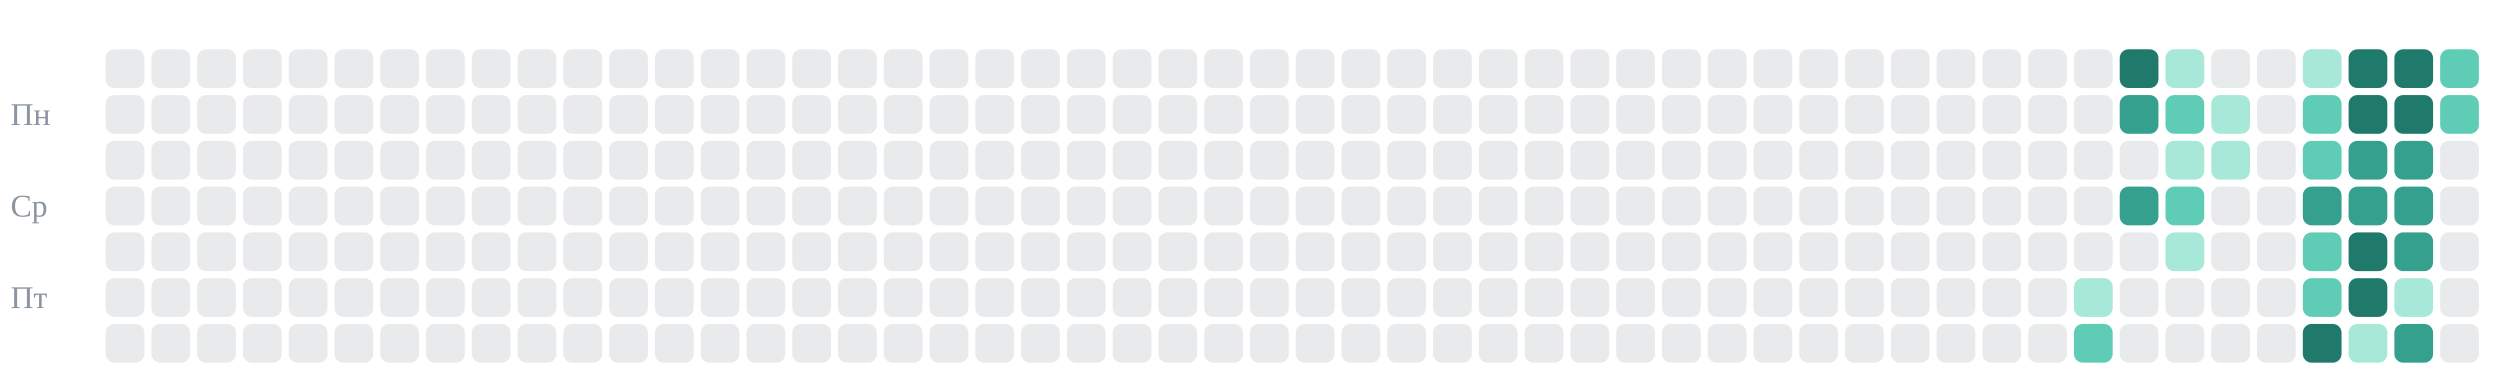
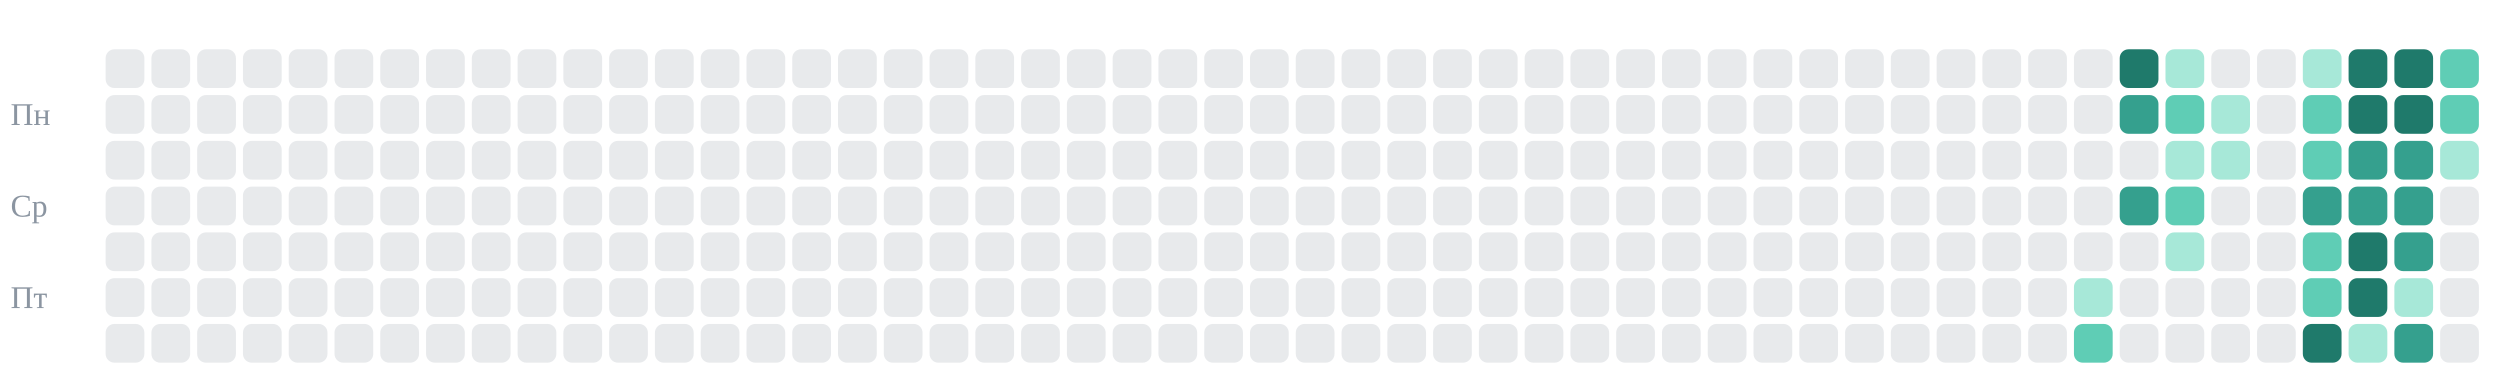
<svg xmlns="http://www.w3.org/2000/svg" viewBox="0 0 710 109" role="img" aria-label="git-активность candycate-studio за год: змейка съедает клетки коммитов">
-   <style>.c{animation-duration:11.28s;animation-timing-function:linear;animation-iteration-count:infinite}.sg{transform-box:view-box;transform-origin:0 0;fill:#d8285a;animation:snk 11.28s linear infinite}@keyframes snk{0%{transform:translate(-22px,53px)}0.532%{transform:translate(-9px,53px)}1.064%{transform:translate(4px,53px)}1.596%{transform:translate(17px,53px)}2.128%{transform:translate(30px,53px)}2.66%{transform:translate(43px,53px)}3.191%{transform:translate(56px,53px)}3.723%{transform:translate(69px,53px)}4.255%{transform:translate(82px,53px)}4.787%{transform:translate(95px,53px)}5.319%{transform:translate(108px,53px)}5.851%{transform:translate(108px,40px)}6.383%{transform:translate(121px,40px)}6.915%{transform:translate(121px,53px)}7.447%{transform:translate(134px,53px)}7.979%{transform:translate(134px,40px)}8.511%{transform:translate(147px,40px)}9.043%{transform:translate(160px,40px)}9.574%{transform:translate(173px,40px)}10.106%{transform:translate(186px,40px)}10.638%{transform:translate(186px,53px)}11.17%{transform:translate(199px,53px)}11.702%{transform:translate(212px,53px)}12.234%{transform:translate(225px,53px)}12.766%{transform:translate(238px,53px)}13.298%{transform:translate(238px,66px)}13.83%{transform:translate(251px,66px)}14.362%{transform:translate(264px,66px)}14.894%{transform:translate(277px,66px)}15.426%{transform:translate(290px,66px)}15.957%{transform:translate(290px,53px)}16.489%{transform:translate(303px,53px)}17.021%{transform:translate(316px,53px)}17.553%{transform:translate(316px,40px)}18.085%{transform:translate(329px,40px)}18.617%{transform:translate(329px,53px)}19.149%{transform:translate(342px,53px)}19.681%{transform:translate(342px,66px)}20.213%{transform:translate(355px,66px)}20.745%{transform:translate(355px,53px)}21.277%{transform:translate(368px,53px)}21.809%{transform:translate(381px,53px)}22.34%{transform:translate(394px,53px)}22.872%{transform:translate(407px,53px)}23.404%{transform:translate(420px,53px)}23.936%{transform:translate(433px,53px)}24.468%{transform:translate(433px,40px)}25%{transform:translate(446px,40px)}25.532%{transform:translate(446px,53px)}26.064%{transform:translate(459px,53px)}26.596%{transform:translate(472px,53px)}27.128%{transform:translate(485px,53px)}27.66%{transform:translate(485px,40px)}28.191%{transform:translate(498px,40px)}28.723%{transform:translate(511px,40px)}29.255%{transform:translate(511px,53px)}29.787%{transform:translate(524px,53px)}30.319%{transform:translate(537px,53px)}30.851%{transform:translate(550px,53px)}31.383%{transform:translate(550px,66px)}31.915%{transform:translate(563px,66px)}32.447%{transform:translate(563px,53px)}32.979%{transform:translate(576px,53px)}33.511%{transform:translate(576px,40px)}34.043%{transform:translate(589px,40px)}34.574%{transform:translate(589px,53px)}35.106%{transform:translate(589px,66px)}35.638%{transform:translate(602px,66px)}36.17%{transform:translate(602px,53px)}36.702%{transform:translate(615px,53px)}37.234%{transform:translate(615px,40px)}37.766%{transform:translate(615px,27px)}38.298%{transform:translate(615px,14px)}38.83%{transform:translate(602px,14px)}39.362%{transform:translate(602px,27px)}39.894%{transform:translate(602px,40px)}40.426%{transform:translate(589px,40px)}40.957%{transform:translate(589px,27px)}41.489%{transform:translate(589px,14px)}42.021%{transform:translate(576px,14px)}42.553%{transform:translate(576px,27px)}43.085%{transform:translate(576px,40px)}43.617%{transform:translate(563px,40px)}44.149%{transform:translate(563px,27px)}44.681%{transform:translate(550px,27px)}45.213%{transform:translate(550px,14px)}45.745%{transform:translate(563px,14px)}46.277%{transform:translate(576px,14px)}46.809%{transform:translate(576px,27px)}47.34%{transform:translate(589px,27px)}47.872%{transform:translate(602px,27px)}48.404%{transform:translate(615px,27px)}48.936%{transform:translate(615px,14px)}49.468%{transform:translate(628px,14px)}50%{transform:translate(628px,27px)}50.532%{transform:translate(628px,40px)}51.064%{transform:translate(641px,40px)}51.596%{transform:translate(654px,40px)}52.128%{transform:translate(667px,40px)}52.66%{transform:translate(680px,40px)}53.191%{transform:translate(680px,53px)}53.723%{transform:translate(667px,53px)}54.255%{transform:translate(654px,53px)}54.787%{transform:translate(654px,66px)}55.319%{transform:translate(654px,79px)}55.851%{transform:translate(667px,79px)}56.383%{transform:translate(667px,66px)}56.915%{transform:translate(680px,66px)}57.447%{transform:translate(680px,79px)}57.979%{transform:translate(680px,92px)}58.511%{transform:translate(667px,92px)}59.043%{transform:translate(654px,92px)}59.574%{transform:translate(641px,92px)}60.106%{transform:translate(628px,92px)}60.638%{transform:translate(615px,92px)}61.17%{transform:translate(615px,79px)}61.702%{transform:translate(602px,79px)}62.234%{transform:translate(602px,66px)}62.766%{transform:translate(602px,53px)}63.298%{transform:translate(615px,53px)}63.83%{transform:translate(615px,66px)}64.362%{transform:translate(628px,66px)}64.894%{transform:translate(628px,79px)}65.426%{transform:translate(628px,92px)}65.957%{transform:translate(615px,92px)}66.489%{transform:translate(602px,92px)}67.021%{transform:translate(602px,79px)}67.553%{transform:translate(589px,79px)}68.085%{transform:translate(589px,92px)}68.617%{transform:translate(576px,92px)}69.149%{transform:translate(576px,79px)}69.681%{transform:translate(576px,66px)}70.213%{transform:translate(589px,66px)}70.745%{transform:translate(602px,66px)}71.277%{transform:translate(615px,66px)}71.809%{transform:translate(615px,53px)}72.34%{transform:translate(628px,53px)}72.872%{transform:translate(628px,40px)}73.404%{transform:translate(628px,27px)}73.936%{transform:translate(641px,27px)}74.468%{transform:translate(641px,14px)}75%{transform:translate(654px,14px)}75.532%{transform:translate(667px,14px)}76.064%{transform:translate(667px,27px)}76.596%{transform:translate(667px,40px)}77.128%{transform:translate(654px,40px)}77.66%{transform:translate(654px,27px)}78.191%{transform:translate(641px,27px)}78.723%{transform:translate(641px,14px)}79.255%{transform:translate(654px,14px)}79.787%{transform:translate(667px,14px)}80.319%{transform:translate(667px,27px)}80.851%{transform:translate(667px,40px)}81.383%{transform:translate(680px,40px)}81.915%{transform:translate(693px,40px)}82.447%{transform:translate(693px,53px)}82.979%{transform:translate(680px,53px)}83.511%{transform:translate(680px,66px)}84.043%{transform:translate(667px,66px)}84.574%{transform:translate(667px,53px)}85.106%{transform:translate(667px,40px)}85.638%{transform:translate(680px,40px)}86.17%{transform:translate(693px,40px)}86.702%{transform:translate(693px,27px)}87.234%{transform:translate(680px,27px)}87.766%{transform:translate(680px,14px)}88.298%{transform:translate(667px,14px)}88.83%{transform:translate(667px,27px)}89.362%{transform:translate(654px,27px)}89.894%{transform:translate(654px,14px)}90.426%{transform:translate(641px,14px)}90.957%{transform:translate(628px,14px)}91.489%{transform:translate(628px,27px)}92.021%{transform:translate(641px,27px)}92.553%{transform:translate(641px,40px)}93.085%{transform:translate(654px,40px)}93.617%{transform:translate(667px,40px)}94.149%{transform:translate(680px,40px)}94.681%{transform:translate(680px,27px)}95.213%{transform:translate(680px,14px)}95.745%{transform:translate(693px,14px)}96.277%{transform:translate(706px,14px)}96.809%{transform:translate(719px,14px)}97.34%{transform:translate(732px,14px)}97.872%{transform:translate(745px,14px)}98.404%{transform:translate(758px,14px)}98.936%{transform:translate(771px,14px)}99.468%{transform:translate(784px,14px)}100%{transform:translate(797px,14px)}}@keyframes e43_5{0%,67.553%{fill:#a7e8d8;opacity:1}67.979%,100%{fill:#8b95a1;opacity:.2}}@keyframes e43_6{0%,68.085%{fill:#5fcdb5;opacity:1}68.511%,100%{fill:#8b95a1;opacity:.2}}@keyframes e44_0{0%,38.83%{fill:#1f7a6b;opacity:1}39.255%,100%{fill:#8b95a1;opacity:.2}}@keyframes e44_1{0%,39.362%{fill:#35a08e;opacity:1}39.787%,100%{fill:#8b95a1;opacity:.2}}@keyframes e44_3{0%,36.17%{fill:#35a08e;opacity:1}36.596%,100%{fill:#8b95a1;opacity:.2}}@keyframes e45_0{0%,38.298%{fill:#a7e8d8;opacity:1}38.723%,100%{fill:#8b95a1;opacity:.2}}@keyframes e45_1{0%,37.766%{fill:#5fcdb5;opacity:1}38.191%,100%{fill:#8b95a1;opacity:.2}}@keyframes e45_2{0%,37.234%{fill:#a7e8d8;opacity:1}37.66%,100%{fill:#8b95a1;opacity:.2}}@keyframes e45_3{0%,36.702%{fill:#5fcdb5;opacity:1}37.128%,100%{fill:#8b95a1;opacity:.2}}@keyframes e45_4{0%,63.83%{fill:#a7e8d8;opacity:1}64.255%,100%{fill:#8b95a1;opacity:.2}}@keyframes e46_1{0%,50%{fill:#a7e8d8;opacity:1}50.426%,100%{fill:#8b95a1;opacity:.2}}@keyframes e46_2{0%,50.532%{fill:#a7e8d8;opacity:1}50.957%,100%{fill:#8b95a1;opacity:.2}}@keyframes e48_0{0%,75%{fill:#a7e8d8;opacity:1}75.426%,100%{fill:#8b95a1;opacity:.2}}@keyframes e48_1{0%,77.66%{fill:#5fcdb5;opacity:1}78.085%,100%{fill:#8b95a1;opacity:.2}}@keyframes e48_2{0%,51.596%{fill:#5fcdb5;opacity:1}52.021%,100%{fill:#8b95a1;opacity:.2}}@keyframes e48_3{0%,54.255%{fill:#35a08e;opacity:1}54.681%,100%{fill:#8b95a1;opacity:.2}}@keyframes e48_4{0%,54.787%{fill:#5fcdb5;opacity:1}55.213%,100%{fill:#8b95a1;opacity:.2}}@keyframes e48_5{0%,55.319%{fill:#5fcdb5;opacity:1}55.745%,100%{fill:#8b95a1;opacity:.2}}@keyframes e48_6{0%,59.043%{fill:#1f7a6b;opacity:1}59.468%,100%{fill:#8b95a1;opacity:.2}}@keyframes e49_0{0%,75.532%{fill:#1f7a6b;opacity:1}75.957%,100%{fill:#8b95a1;opacity:.2}}@keyframes e49_1{0%,76.064%{fill:#1f7a6b;opacity:1}76.489%,100%{fill:#8b95a1;opacity:.2}}@keyframes e49_2{0%,52.128%{fill:#35a08e;opacity:1}52.553%,100%{fill:#8b95a1;opacity:.2}}@keyframes e49_3{0%,53.723%{fill:#35a08e;opacity:1}54.149%,100%{fill:#8b95a1;opacity:.2}}@keyframes e49_4{0%,56.383%{fill:#1f7a6b;opacity:1}56.809%,100%{fill:#8b95a1;opacity:.2}}@keyframes e49_5{0%,55.851%{fill:#1f7a6b;opacity:1}56.277%,100%{fill:#8b95a1;opacity:.2}}@keyframes e49_6{0%,58.511%{fill:#a7e8d8;opacity:1}58.936%,100%{fill:#8b95a1;opacity:.2}}@keyframes e50_0{0%,87.766%{fill:#1f7a6b;opacity:1}88.191%,100%{fill:#8b95a1;opacity:.2}}@keyframes e50_1{0%,87.234%{fill:#1f7a6b;opacity:1}87.66%,100%{fill:#8b95a1;opacity:.2}}@keyframes e50_2{0%,52.66%{fill:#35a08e;opacity:1}53.085%,100%{fill:#8b95a1;opacity:.2}}@keyframes e50_3{0%,53.191%{fill:#35a08e;opacity:1}53.617%,100%{fill:#8b95a1;opacity:.2}}@keyframes e50_4{0%,56.915%{fill:#35a08e;opacity:1}57.34%,100%{fill:#8b95a1;opacity:.2}}@keyframes e50_5{0%,57.447%{fill:#a7e8d8;opacity:1}57.872%,100%{fill:#8b95a1;opacity:.2}}@keyframes e50_6{0%,57.979%{fill:#35a08e;opacity:1}58.404%,100%{fill:#8b95a1;opacity:.2}}@keyframes e51_0{0%,95.745%{fill:#5fcdb5;opacity:1}96.17%,100%{fill:#8b95a1;opacity:.2}}@keyframes e51_1{0%,86.702%{fill:#5fcdb5;opacity:1}87.128%,100%{fill:#8b95a1;opacity:.2}}@keyframes g5{0%,36.702%{opacity:0}36.968%,100%{opacity:0.845}}@keyframes g4{0%,36.17%{opacity:0}36.436%,100%{opacity:0.86}}@media(prefers-reduced-motion:reduce){.sg{display:none}.c{animation:none}}</style>
+   <style>.c{animation-duration:10s;animation-timing-function:linear;animation-iteration-count:infinite}.sg{transform-box:view-box;transform-origin:0 0;fill:#d8285a;animation:snk 10s linear infinite}@keyframes snk{0%{transform:translate(-22px,53px)}0.769%{transform:translate(-9px,53px)}1.538%{transform:translate(4px,53px)}2.308%{transform:translate(17px,53px)}3.077%{transform:translate(30px,53px)}3.846%{transform:translate(30px,66px)}4.615%{transform:translate(43px,66px)}5.385%{transform:translate(43px,53px)}6.154%{transform:translate(56px,53px)}6.923%{transform:translate(69px,53px)}7.692%{transform:translate(82px,53px)}8.462%{transform:translate(95px,53px)}9.231%{transform:translate(95px,66px)}10%{transform:translate(108px,66px)}10.769%{transform:translate(121px,66px)}11.538%{transform:translate(134px,66px)}12.308%{transform:translate(147px,66px)}13.077%{transform:translate(160px,66px)}13.846%{transform:translate(160px,53px)}14.615%{transform:translate(173px,53px)}15.385%{transform:translate(186px,53px)}16.154%{transform:translate(199px,53px)}16.923%{transform:translate(212px,53px)}17.692%{transform:translate(212px,66px)}18.462%{transform:translate(225px,66px)}19.231%{transform:translate(238px,66px)}20%{transform:translate(238px,53px)}20.769%{transform:translate(251px,53px)}21.538%{transform:translate(251px,66px)}22.308%{transform:translate(264px,66px)}23.077%{transform:translate(264px,53px)}23.846%{transform:translate(277px,53px)}24.615%{transform:translate(290px,53px)}25.385%{transform:translate(303px,53px)}26.154%{transform:translate(316px,53px)}26.923%{transform:translate(329px,53px)}27.692%{transform:translate(342px,53px)}28.462%{transform:translate(355px,53px)}29.231%{transform:translate(368px,53px)}30%{transform:translate(368px,66px)}30.769%{transform:translate(381px,66px)}31.538%{transform:translate(394px,66px)}32.308%{transform:translate(394px,53px)}33.077%{transform:translate(407px,53px)}33.846%{transform:translate(407px,40px)}34.615%{transform:translate(420px,40px)}35.385%{transform:translate(420px,53px)}36.154%{transform:translate(433px,53px)}36.923%{transform:translate(446px,53px)}37.692%{transform:translate(459px,53px)}38.462%{transform:translate(472px,53px)}39.231%{transform:translate(485px,53px)}40%{transform:translate(485px,66px)}40.769%{transform:translate(498px,66px)}41.538%{transform:translate(498px,53px)}42.308%{transform:translate(511px,53px)}43.077%{transform:translate(511px,66px)}43.846%{transform:translate(524px,66px)}44.615%{transform:translate(537px,66px)}45.385%{transform:translate(550px,66px)}46.154%{transform:translate(550px,53px)}46.923%{transform:translate(563px,53px)}47.692%{transform:translate(576px,53px)}48.462%{transform:translate(589px,53px)}49.231%{transform:translate(602px,53px)}50%{transform:translate(615px,53px)}50.769%{transform:translate(615px,40px)}51.538%{transform:translate(615px,27px)}52.308%{transform:translate(628px,27px)}53.077%{transform:translate(641px,27px)}53.846%{transform:translate(641px,40px)}54.615%{transform:translate(628px,40px)}55.385%{transform:translate(628px,53px)}56.154%{transform:translate(641px,53px)}56.923%{transform:translate(654px,53px)}57.692%{transform:translate(667px,53px)}58.462%{transform:translate(667px,40px)}59.231%{transform:translate(654px,40px)}60%{transform:translate(641px,40px)}60.769%{transform:translate(641px,27px)}61.538%{transform:translate(654px,27px)}62.308%{transform:translate(667px,27px)}63.077%{transform:translate(680px,27px)}63.846%{transform:translate(680px,14px)}64.615%{transform:translate(693px,14px)}65.385%{transform:translate(693px,27px)}66.154%{transform:translate(693px,40px)}66.923%{transform:translate(680px,40px)}67.692%{transform:translate(680px,53px)}68.462%{transform:translate(680px,66px)}69.231%{transform:translate(667px,66px)}70%{transform:translate(654px,66px)}70.769%{transform:translate(654px,79px)}71.538%{transform:translate(654px,92px)}72.308%{transform:translate(667px,92px)}73.077%{transform:translate(680px,92px)}73.846%{transform:translate(680px,79px)}74.615%{transform:translate(667px,79px)}75.385%{transform:translate(667px,66px)}76.154%{transform:translate(667px,53px)}76.923%{transform:translate(654px,53px)}77.692%{transform:translate(641px,53px)}78.462%{transform:translate(641px,66px)}79.231%{transform:translate(628px,66px)}80%{transform:translate(615px,66px)}80.769%{transform:translate(615px,79px)}81.538%{transform:translate(602px,79px)}82.308%{transform:translate(602px,92px)}83.077%{transform:translate(589px,92px)}83.846%{transform:translate(589px,79px)}84.615%{transform:translate(589px,66px)}85.385%{transform:translate(602px,66px)}86.154%{transform:translate(602px,53px)}86.923%{transform:translate(602px,40px)}87.692%{transform:translate(602px,27px)}88.462%{transform:translate(602px,14px)}89.231%{transform:translate(615px,14px)}90%{transform:translate(628px,14px)}90.769%{transform:translate(641px,14px)}91.538%{transform:translate(654px,14px)}92.308%{transform:translate(667px,14px)}93.077%{transform:translate(680px,14px)}93.846%{transform:translate(693px,14px)}94.615%{transform:translate(706px,14px)}95.385%{transform:translate(719px,14px)}96.154%{transform:translate(732px,14px)}96.923%{transform:translate(745px,14px)}97.692%{transform:translate(758px,14px)}98.462%{transform:translate(771px,14px)}99.231%{transform:translate(784px,14px)}100%{transform:translate(797px,14px)}}@keyframes e43_5{0%,83.846%{fill:#a7e8d8;opacity:1}84.462%,100%{fill:#8b95a1;opacity:.2}}@keyframes e43_6{0%,83.077%{fill:#5fcdb5;opacity:1}83.692%,100%{fill:#8b95a1;opacity:.2}}@keyframes e44_0{0%,88.462%{fill:#1f7a6b;opacity:1}89.077%,100%{fill:#8b95a1;opacity:.2}}@keyframes e44_1{0%,87.692%{fill:#35a08e;opacity:1}88.308%,100%{fill:#8b95a1;opacity:.2}}@keyframes e44_3{0%,49.231%{fill:#35a08e;opacity:1}49.846%,100%{fill:#8b95a1;opacity:.2}}@keyframes e45_0{0%,89.231%{fill:#a7e8d8;opacity:1}89.846%,100%{fill:#8b95a1;opacity:.2}}@keyframes e45_1{0%,51.538%{fill:#5fcdb5;opacity:1}52.154%,100%{fill:#8b95a1;opacity:.2}}@keyframes e45_2{0%,50.769%{fill:#a7e8d8;opacity:1}51.385%,100%{fill:#8b95a1;opacity:.2}}@keyframes e45_3{0%,50%{fill:#5fcdb5;opacity:1}50.615%,100%{fill:#8b95a1;opacity:.2}}@keyframes e45_4{0%,80%{fill:#a7e8d8;opacity:1}80.615%,100%{fill:#8b95a1;opacity:.2}}@keyframes e46_1{0%,52.308%{fill:#a7e8d8;opacity:1}52.923%,100%{fill:#8b95a1;opacity:.2}}@keyframes e46_2{0%,54.615%{fill:#a7e8d8;opacity:1}55.231%,100%{fill:#8b95a1;opacity:.2}}@keyframes e48_0{0%,91.538%{fill:#a7e8d8;opacity:1}92.154%,100%{fill:#8b95a1;opacity:.2}}@keyframes e48_1{0%,61.538%{fill:#5fcdb5;opacity:1}62.154%,100%{fill:#8b95a1;opacity:.2}}@keyframes e48_2{0%,59.231%{fill:#5fcdb5;opacity:1}59.846%,100%{fill:#8b95a1;opacity:.2}}@keyframes e48_3{0%,56.923%{fill:#35a08e;opacity:1}57.538%,100%{fill:#8b95a1;opacity:.2}}@keyframes e48_4{0%,70%{fill:#5fcdb5;opacity:1}70.615%,100%{fill:#8b95a1;opacity:.2}}@keyframes e48_5{0%,70.769%{fill:#5fcdb5;opacity:1}71.385%,100%{fill:#8b95a1;opacity:.2}}@keyframes e48_6{0%,71.538%{fill:#1f7a6b;opacity:1}72.154%,100%{fill:#8b95a1;opacity:.2}}@keyframes e49_0{0%,92.308%{fill:#1f7a6b;opacity:1}92.923%,100%{fill:#8b95a1;opacity:.2}}@keyframes e49_1{0%,62.308%{fill:#1f7a6b;opacity:1}62.923%,100%{fill:#8b95a1;opacity:.2}}@keyframes e49_2{0%,58.462%{fill:#35a08e;opacity:1}59.077%,100%{fill:#8b95a1;opacity:.2}}@keyframes e49_3{0%,57.692%{fill:#35a08e;opacity:1}58.308%,100%{fill:#8b95a1;opacity:.2}}@keyframes e49_4{0%,69.231%{fill:#1f7a6b;opacity:1}69.846%,100%{fill:#8b95a1;opacity:.2}}@keyframes e49_5{0%,74.615%{fill:#1f7a6b;opacity:1}75.231%,100%{fill:#8b95a1;opacity:.2}}@keyframes e49_6{0%,72.308%{fill:#a7e8d8;opacity:1}72.923%,100%{fill:#8b95a1;opacity:.2}}@keyframes e50_0{0%,63.846%{fill:#1f7a6b;opacity:1}64.462%,100%{fill:#8b95a1;opacity:.2}}@keyframes e50_1{0%,63.077%{fill:#1f7a6b;opacity:1}63.692%,100%{fill:#8b95a1;opacity:.2}}@keyframes e50_2{0%,66.923%{fill:#35a08e;opacity:1}67.538%,100%{fill:#8b95a1;opacity:.2}}@keyframes e50_3{0%,67.692%{fill:#35a08e;opacity:1}68.308%,100%{fill:#8b95a1;opacity:.2}}@keyframes e50_4{0%,68.462%{fill:#35a08e;opacity:1}69.077%,100%{fill:#8b95a1;opacity:.2}}@keyframes e50_5{0%,73.846%{fill:#a7e8d8;opacity:1}74.462%,100%{fill:#8b95a1;opacity:.2}}@keyframes e50_6{0%,73.077%{fill:#35a08e;opacity:1}73.692%,100%{fill:#8b95a1;opacity:.2}}@keyframes e51_0{0%,64.615%{fill:#5fcdb5;opacity:1}65.231%,100%{fill:#8b95a1;opacity:.2}}@keyframes e51_1{0%,65.385%{fill:#5fcdb5;opacity:1}66%,100%{fill:#8b95a1;opacity:.2}}@keyframes e51_2{0%,66.154%{fill:#a7e8d8;opacity:1}66.769%,100%{fill:#8b95a1;opacity:.2}}@keyframes g5{0%,50%{opacity:0}50.385%,100%{opacity:0.845}}@keyframes g4{0%,49.231%{opacity:0}49.615%,100%{opacity:0.86}}@media(prefers-reduced-motion:reduce){.sg{display:none}.c{animation:none}}</style>
  <rect x="30" y="14" width="11" height="11" rx="2.5" fill="#8b95a1" opacity="0.20" />
  <rect x="30" y="27" width="11" height="11" rx="2.5" fill="#8b95a1" opacity="0.20" />
  <rect x="30" y="40" width="11" height="11" rx="2.5" fill="#8b95a1" opacity="0.20" />
  <rect x="30" y="53" width="11" height="11" rx="2.5" fill="#8b95a1" opacity="0.20" />
  <rect x="30" y="66" width="11" height="11" rx="2.5" fill="#8b95a1" opacity="0.20" />
  <rect x="30" y="79" width="11" height="11" rx="2.5" fill="#8b95a1" opacity="0.20" />
  <rect x="30" y="92" width="11" height="11" rx="2.5" fill="#8b95a1" opacity="0.20" />
  <rect x="43" y="14" width="11" height="11" rx="2.5" fill="#8b95a1" opacity="0.20" />
  <rect x="43" y="27" width="11" height="11" rx="2.5" fill="#8b95a1" opacity="0.20" />
  <rect x="43" y="40" width="11" height="11" rx="2.5" fill="#8b95a1" opacity="0.20" />
  <rect x="43" y="53" width="11" height="11" rx="2.5" fill="#8b95a1" opacity="0.20" />
  <rect x="43" y="66" width="11" height="11" rx="2.5" fill="#8b95a1" opacity="0.20" />
  <rect x="43" y="79" width="11" height="11" rx="2.5" fill="#8b95a1" opacity="0.20" />
  <rect x="43" y="92" width="11" height="11" rx="2.5" fill="#8b95a1" opacity="0.20" />
  <rect x="56" y="14" width="11" height="11" rx="2.5" fill="#8b95a1" opacity="0.20" />
  <rect x="56" y="27" width="11" height="11" rx="2.5" fill="#8b95a1" opacity="0.20" />
  <rect x="56" y="40" width="11" height="11" rx="2.5" fill="#8b95a1" opacity="0.20" />
  <rect x="56" y="53" width="11" height="11" rx="2.5" fill="#8b95a1" opacity="0.20" />
  <rect x="56" y="66" width="11" height="11" rx="2.5" fill="#8b95a1" opacity="0.20" />
  <rect x="56" y="79" width="11" height="11" rx="2.5" fill="#8b95a1" opacity="0.20" />
  <rect x="56" y="92" width="11" height="11" rx="2.5" fill="#8b95a1" opacity="0.20" />
  <rect x="69" y="14" width="11" height="11" rx="2.5" fill="#8b95a1" opacity="0.20" />
  <rect x="69" y="27" width="11" height="11" rx="2.5" fill="#8b95a1" opacity="0.20" />
  <rect x="69" y="40" width="11" height="11" rx="2.5" fill="#8b95a1" opacity="0.20" />
  <rect x="69" y="53" width="11" height="11" rx="2.5" fill="#8b95a1" opacity="0.20" />
  <rect x="69" y="66" width="11" height="11" rx="2.5" fill="#8b95a1" opacity="0.20" />
  <rect x="69" y="79" width="11" height="11" rx="2.5" fill="#8b95a1" opacity="0.20" />
  <rect x="69" y="92" width="11" height="11" rx="2.5" fill="#8b95a1" opacity="0.20" />
  <rect x="82" y="14" width="11" height="11" rx="2.5" fill="#8b95a1" opacity="0.20" />
  <rect x="82" y="27" width="11" height="11" rx="2.5" fill="#8b95a1" opacity="0.20" />
  <rect x="82" y="40" width="11" height="11" rx="2.5" fill="#8b95a1" opacity="0.20" />
  <rect x="82" y="53" width="11" height="11" rx="2.5" fill="#8b95a1" opacity="0.20" />
  <rect x="82" y="66" width="11" height="11" rx="2.5" fill="#8b95a1" opacity="0.20" />
  <rect x="82" y="79" width="11" height="11" rx="2.5" fill="#8b95a1" opacity="0.20" />
  <rect x="82" y="92" width="11" height="11" rx="2.5" fill="#8b95a1" opacity="0.20" />
  <rect x="95" y="14" width="11" height="11" rx="2.5" fill="#8b95a1" opacity="0.20" />
  <rect x="95" y="27" width="11" height="11" rx="2.5" fill="#8b95a1" opacity="0.20" />
  <rect x="95" y="40" width="11" height="11" rx="2.5" fill="#8b95a1" opacity="0.20" />
  <rect x="95" y="53" width="11" height="11" rx="2.5" fill="#8b95a1" opacity="0.20" />
  <rect x="95" y="66" width="11" height="11" rx="2.5" fill="#8b95a1" opacity="0.20" />
  <rect x="95" y="79" width="11" height="11" rx="2.5" fill="#8b95a1" opacity="0.20" />
  <rect x="95" y="92" width="11" height="11" rx="2.5" fill="#8b95a1" opacity="0.20" />
  <rect x="108" y="14" width="11" height="11" rx="2.5" fill="#8b95a1" opacity="0.20" />
  <rect x="108" y="27" width="11" height="11" rx="2.5" fill="#8b95a1" opacity="0.20" />
  <rect x="108" y="40" width="11" height="11" rx="2.5" fill="#8b95a1" opacity="0.20" />
  <rect x="108" y="53" width="11" height="11" rx="2.5" fill="#8b95a1" opacity="0.20" />
  <rect x="108" y="66" width="11" height="11" rx="2.5" fill="#8b95a1" opacity="0.20" />
  <rect x="108" y="79" width="11" height="11" rx="2.5" fill="#8b95a1" opacity="0.20" />
  <rect x="108" y="92" width="11" height="11" rx="2.5" fill="#8b95a1" opacity="0.20" />
  <rect x="121" y="14" width="11" height="11" rx="2.5" fill="#8b95a1" opacity="0.20" />
  <rect x="121" y="27" width="11" height="11" rx="2.5" fill="#8b95a1" opacity="0.20" />
  <rect x="121" y="40" width="11" height="11" rx="2.5" fill="#8b95a1" opacity="0.20" />
  <rect x="121" y="53" width="11" height="11" rx="2.5" fill="#8b95a1" opacity="0.20" />
  <rect x="121" y="66" width="11" height="11" rx="2.5" fill="#8b95a1" opacity="0.20" />
  <rect x="121" y="79" width="11" height="11" rx="2.5" fill="#8b95a1" opacity="0.20" />
  <rect x="121" y="92" width="11" height="11" rx="2.5" fill="#8b95a1" opacity="0.20" />
  <rect x="134" y="14" width="11" height="11" rx="2.5" fill="#8b95a1" opacity="0.20" />
  <rect x="134" y="27" width="11" height="11" rx="2.5" fill="#8b95a1" opacity="0.20" />
  <rect x="134" y="40" width="11" height="11" rx="2.5" fill="#8b95a1" opacity="0.20" />
  <rect x="134" y="53" width="11" height="11" rx="2.5" fill="#8b95a1" opacity="0.20" />
  <rect x="134" y="66" width="11" height="11" rx="2.5" fill="#8b95a1" opacity="0.20" />
  <rect x="134" y="79" width="11" height="11" rx="2.5" fill="#8b95a1" opacity="0.20" />
  <rect x="134" y="92" width="11" height="11" rx="2.5" fill="#8b95a1" opacity="0.20" />
  <rect x="147" y="14" width="11" height="11" rx="2.5" fill="#8b95a1" opacity="0.20" />
  <rect x="147" y="27" width="11" height="11" rx="2.5" fill="#8b95a1" opacity="0.20" />
  <rect x="147" y="40" width="11" height="11" rx="2.5" fill="#8b95a1" opacity="0.20" />
  <rect x="147" y="53" width="11" height="11" rx="2.5" fill="#8b95a1" opacity="0.20" />
  <rect x="147" y="66" width="11" height="11" rx="2.5" fill="#8b95a1" opacity="0.20" />
  <rect x="147" y="79" width="11" height="11" rx="2.5" fill="#8b95a1" opacity="0.20" />
  <rect x="147" y="92" width="11" height="11" rx="2.5" fill="#8b95a1" opacity="0.20" />
  <rect x="160" y="14" width="11" height="11" rx="2.5" fill="#8b95a1" opacity="0.20" />
  <rect x="160" y="27" width="11" height="11" rx="2.5" fill="#8b95a1" opacity="0.20" />
  <rect x="160" y="40" width="11" height="11" rx="2.5" fill="#8b95a1" opacity="0.20" />
  <rect x="160" y="53" width="11" height="11" rx="2.5" fill="#8b95a1" opacity="0.20" />
  <rect x="160" y="66" width="11" height="11" rx="2.5" fill="#8b95a1" opacity="0.20" />
  <rect x="160" y="79" width="11" height="11" rx="2.5" fill="#8b95a1" opacity="0.20" />
  <rect x="160" y="92" width="11" height="11" rx="2.5" fill="#8b95a1" opacity="0.20" />
  <rect x="173" y="14" width="11" height="11" rx="2.5" fill="#8b95a1" opacity="0.20" />
  <rect x="173" y="27" width="11" height="11" rx="2.5" fill="#8b95a1" opacity="0.20" />
  <rect x="173" y="40" width="11" height="11" rx="2.5" fill="#8b95a1" opacity="0.20" />
  <rect x="173" y="53" width="11" height="11" rx="2.5" fill="#8b95a1" opacity="0.20" />
  <rect x="173" y="66" width="11" height="11" rx="2.5" fill="#8b95a1" opacity="0.20" />
  <rect x="173" y="79" width="11" height="11" rx="2.5" fill="#8b95a1" opacity="0.20" />
  <rect x="173" y="92" width="11" height="11" rx="2.5" fill="#8b95a1" opacity="0.20" />
  <rect x="186" y="14" width="11" height="11" rx="2.5" fill="#8b95a1" opacity="0.20" />
  <rect x="186" y="27" width="11" height="11" rx="2.5" fill="#8b95a1" opacity="0.20" />
  <rect x="186" y="40" width="11" height="11" rx="2.5" fill="#8b95a1" opacity="0.20" />
  <rect x="186" y="53" width="11" height="11" rx="2.5" fill="#8b95a1" opacity="0.20" />
  <rect x="186" y="66" width="11" height="11" rx="2.5" fill="#8b95a1" opacity="0.20" />
  <rect x="186" y="79" width="11" height="11" rx="2.5" fill="#8b95a1" opacity="0.20" />
  <rect x="186" y="92" width="11" height="11" rx="2.5" fill="#8b95a1" opacity="0.20" />
  <rect x="199" y="14" width="11" height="11" rx="2.5" fill="#8b95a1" opacity="0.20" />
  <rect x="199" y="27" width="11" height="11" rx="2.5" fill="#8b95a1" opacity="0.20" />
  <rect x="199" y="40" width="11" height="11" rx="2.5" fill="#8b95a1" opacity="0.20" />
  <rect x="199" y="53" width="11" height="11" rx="2.5" fill="#8b95a1" opacity="0.20" />
  <rect x="199" y="66" width="11" height="11" rx="2.5" fill="#8b95a1" opacity="0.20" />
  <rect x="199" y="79" width="11" height="11" rx="2.5" fill="#8b95a1" opacity="0.20" />
  <rect x="199" y="92" width="11" height="11" rx="2.5" fill="#8b95a1" opacity="0.20" />
  <rect x="212" y="14" width="11" height="11" rx="2.5" fill="#8b95a1" opacity="0.20" />
  <rect x="212" y="27" width="11" height="11" rx="2.5" fill="#8b95a1" opacity="0.20" />
  <rect x="212" y="40" width="11" height="11" rx="2.5" fill="#8b95a1" opacity="0.20" />
  <rect x="212" y="53" width="11" height="11" rx="2.5" fill="#8b95a1" opacity="0.20" />
  <rect x="212" y="66" width="11" height="11" rx="2.5" fill="#8b95a1" opacity="0.20" />
  <rect x="212" y="79" width="11" height="11" rx="2.5" fill="#8b95a1" opacity="0.20" />
  <rect x="212" y="92" width="11" height="11" rx="2.5" fill="#8b95a1" opacity="0.20" />
  <rect x="225" y="14" width="11" height="11" rx="2.5" fill="#8b95a1" opacity="0.20" />
  <rect x="225" y="27" width="11" height="11" rx="2.5" fill="#8b95a1" opacity="0.20" />
  <rect x="225" y="40" width="11" height="11" rx="2.5" fill="#8b95a1" opacity="0.20" />
  <rect x="225" y="53" width="11" height="11" rx="2.5" fill="#8b95a1" opacity="0.20" />
  <rect x="225" y="66" width="11" height="11" rx="2.5" fill="#8b95a1" opacity="0.20" />
  <rect x="225" y="79" width="11" height="11" rx="2.5" fill="#8b95a1" opacity="0.20" />
  <rect x="225" y="92" width="11" height="11" rx="2.5" fill="#8b95a1" opacity="0.20" />
  <rect x="238" y="14" width="11" height="11" rx="2.5" fill="#8b95a1" opacity="0.20" />
  <rect x="238" y="27" width="11" height="11" rx="2.5" fill="#8b95a1" opacity="0.20" />
  <rect x="238" y="40" width="11" height="11" rx="2.5" fill="#8b95a1" opacity="0.20" />
  <rect x="238" y="53" width="11" height="11" rx="2.5" fill="#8b95a1" opacity="0.20" />
  <rect x="238" y="66" width="11" height="11" rx="2.5" fill="#8b95a1" opacity="0.20" />
  <rect x="238" y="79" width="11" height="11" rx="2.5" fill="#8b95a1" opacity="0.20" />
  <rect x="238" y="92" width="11" height="11" rx="2.5" fill="#8b95a1" opacity="0.20" />
  <rect x="251" y="14" width="11" height="11" rx="2.5" fill="#8b95a1" opacity="0.20" />
  <rect x="251" y="27" width="11" height="11" rx="2.5" fill="#8b95a1" opacity="0.20" />
  <rect x="251" y="40" width="11" height="11" rx="2.5" fill="#8b95a1" opacity="0.20" />
  <rect x="251" y="53" width="11" height="11" rx="2.5" fill="#8b95a1" opacity="0.20" />
  <rect x="251" y="66" width="11" height="11" rx="2.5" fill="#8b95a1" opacity="0.20" />
  <rect x="251" y="79" width="11" height="11" rx="2.5" fill="#8b95a1" opacity="0.20" />
  <rect x="251" y="92" width="11" height="11" rx="2.5" fill="#8b95a1" opacity="0.20" />
  <rect x="264" y="14" width="11" height="11" rx="2.5" fill="#8b95a1" opacity="0.20" />
  <rect x="264" y="27" width="11" height="11" rx="2.5" fill="#8b95a1" opacity="0.20" />
  <rect x="264" y="40" width="11" height="11" rx="2.5" fill="#8b95a1" opacity="0.20" />
  <rect x="264" y="53" width="11" height="11" rx="2.5" fill="#8b95a1" opacity="0.20" />
  <rect x="264" y="66" width="11" height="11" rx="2.5" fill="#8b95a1" opacity="0.20" />
  <rect x="264" y="79" width="11" height="11" rx="2.5" fill="#8b95a1" opacity="0.20" />
  <rect x="264" y="92" width="11" height="11" rx="2.5" fill="#8b95a1" opacity="0.20" />
  <rect x="277" y="14" width="11" height="11" rx="2.5" fill="#8b95a1" opacity="0.20" />
  <rect x="277" y="27" width="11" height="11" rx="2.5" fill="#8b95a1" opacity="0.20" />
  <rect x="277" y="40" width="11" height="11" rx="2.5" fill="#8b95a1" opacity="0.20" />
  <rect x="277" y="53" width="11" height="11" rx="2.5" fill="#8b95a1" opacity="0.20" />
  <rect x="277" y="66" width="11" height="11" rx="2.5" fill="#8b95a1" opacity="0.20" />
  <rect x="277" y="79" width="11" height="11" rx="2.5" fill="#8b95a1" opacity="0.20" />
  <rect x="277" y="92" width="11" height="11" rx="2.5" fill="#8b95a1" opacity="0.20" />
  <rect x="290" y="14" width="11" height="11" rx="2.5" fill="#8b95a1" opacity="0.20" />
  <rect x="290" y="27" width="11" height="11" rx="2.5" fill="#8b95a1" opacity="0.20" />
  <rect x="290" y="40" width="11" height="11" rx="2.5" fill="#8b95a1" opacity="0.20" />
  <rect x="290" y="53" width="11" height="11" rx="2.5" fill="#8b95a1" opacity="0.20" />
  <rect x="290" y="66" width="11" height="11" rx="2.5" fill="#8b95a1" opacity="0.20" />
  <rect x="290" y="79" width="11" height="11" rx="2.5" fill="#8b95a1" opacity="0.20" />
  <rect x="290" y="92" width="11" height="11" rx="2.5" fill="#8b95a1" opacity="0.20" />
  <rect x="303" y="14" width="11" height="11" rx="2.5" fill="#8b95a1" opacity="0.20" />
  <rect x="303" y="27" width="11" height="11" rx="2.5" fill="#8b95a1" opacity="0.20" />
  <rect x="303" y="40" width="11" height="11" rx="2.5" fill="#8b95a1" opacity="0.20" />
  <rect x="303" y="53" width="11" height="11" rx="2.5" fill="#8b95a1" opacity="0.20" />
  <rect x="303" y="66" width="11" height="11" rx="2.5" fill="#8b95a1" opacity="0.20" />
  <rect x="303" y="79" width="11" height="11" rx="2.5" fill="#8b95a1" opacity="0.20" />
  <rect x="303" y="92" width="11" height="11" rx="2.5" fill="#8b95a1" opacity="0.20" />
  <rect x="316" y="14" width="11" height="11" rx="2.5" fill="#8b95a1" opacity="0.20" />
  <rect x="316" y="27" width="11" height="11" rx="2.5" fill="#8b95a1" opacity="0.20" />
  <rect x="316" y="40" width="11" height="11" rx="2.5" fill="#8b95a1" opacity="0.20" />
  <rect x="316" y="53" width="11" height="11" rx="2.5" fill="#8b95a1" opacity="0.20" />
  <rect x="316" y="66" width="11" height="11" rx="2.5" fill="#8b95a1" opacity="0.20" />
  <rect x="316" y="79" width="11" height="11" rx="2.5" fill="#8b95a1" opacity="0.20" />
  <rect x="316" y="92" width="11" height="11" rx="2.5" fill="#8b95a1" opacity="0.20" />
  <rect x="329" y="14" width="11" height="11" rx="2.5" fill="#8b95a1" opacity="0.20" />
  <rect x="329" y="27" width="11" height="11" rx="2.5" fill="#8b95a1" opacity="0.20" />
  <rect x="329" y="40" width="11" height="11" rx="2.5" fill="#8b95a1" opacity="0.20" />
  <rect x="329" y="53" width="11" height="11" rx="2.5" fill="#8b95a1" opacity="0.20" />
  <rect x="329" y="66" width="11" height="11" rx="2.5" fill="#8b95a1" opacity="0.20" />
  <rect x="329" y="79" width="11" height="11" rx="2.5" fill="#8b95a1" opacity="0.20" />
  <rect x="329" y="92" width="11" height="11" rx="2.5" fill="#8b95a1" opacity="0.20" />
  <rect x="342" y="14" width="11" height="11" rx="2.5" fill="#8b95a1" opacity="0.20" />
  <rect x="342" y="27" width="11" height="11" rx="2.5" fill="#8b95a1" opacity="0.20" />
  <rect x="342" y="40" width="11" height="11" rx="2.5" fill="#8b95a1" opacity="0.20" />
  <rect x="342" y="53" width="11" height="11" rx="2.5" fill="#8b95a1" opacity="0.20" />
  <rect x="342" y="66" width="11" height="11" rx="2.5" fill="#8b95a1" opacity="0.20" />
  <rect x="342" y="79" width="11" height="11" rx="2.5" fill="#8b95a1" opacity="0.20" />
  <rect x="342" y="92" width="11" height="11" rx="2.5" fill="#8b95a1" opacity="0.20" />
  <rect x="355" y="14" width="11" height="11" rx="2.5" fill="#8b95a1" opacity="0.20" />
  <rect x="355" y="27" width="11" height="11" rx="2.5" fill="#8b95a1" opacity="0.20" />
  <rect x="355" y="40" width="11" height="11" rx="2.5" fill="#8b95a1" opacity="0.20" />
  <rect x="355" y="53" width="11" height="11" rx="2.5" fill="#8b95a1" opacity="0.20" />
  <rect x="355" y="66" width="11" height="11" rx="2.5" fill="#8b95a1" opacity="0.20" />
  <rect x="355" y="79" width="11" height="11" rx="2.5" fill="#8b95a1" opacity="0.20" />
  <rect x="355" y="92" width="11" height="11" rx="2.5" fill="#8b95a1" opacity="0.20" />
  <rect x="368" y="14" width="11" height="11" rx="2.5" fill="#8b95a1" opacity="0.20" />
  <rect x="368" y="27" width="11" height="11" rx="2.5" fill="#8b95a1" opacity="0.20" />
  <rect x="368" y="40" width="11" height="11" rx="2.5" fill="#8b95a1" opacity="0.20" />
  <rect x="368" y="53" width="11" height="11" rx="2.5" fill="#8b95a1" opacity="0.20" />
  <rect x="368" y="66" width="11" height="11" rx="2.5" fill="#8b95a1" opacity="0.20" />
  <rect x="368" y="79" width="11" height="11" rx="2.5" fill="#8b95a1" opacity="0.20" />
  <rect x="368" y="92" width="11" height="11" rx="2.5" fill="#8b95a1" opacity="0.20" />
  <rect x="381" y="14" width="11" height="11" rx="2.5" fill="#8b95a1" opacity="0.20" />
  <rect x="381" y="27" width="11" height="11" rx="2.5" fill="#8b95a1" opacity="0.20" />
  <rect x="381" y="40" width="11" height="11" rx="2.5" fill="#8b95a1" opacity="0.20" />
  <rect x="381" y="53" width="11" height="11" rx="2.5" fill="#8b95a1" opacity="0.20" />
  <rect x="381" y="66" width="11" height="11" rx="2.5" fill="#8b95a1" opacity="0.20" />
  <rect x="381" y="79" width="11" height="11" rx="2.5" fill="#8b95a1" opacity="0.20" />
  <rect x="381" y="92" width="11" height="11" rx="2.5" fill="#8b95a1" opacity="0.20" />
  <rect x="394" y="14" width="11" height="11" rx="2.5" fill="#8b95a1" opacity="0.20" />
  <rect x="394" y="27" width="11" height="11" rx="2.5" fill="#8b95a1" opacity="0.20" />
  <rect x="394" y="40" width="11" height="11" rx="2.5" fill="#8b95a1" opacity="0.20" />
  <rect x="394" y="53" width="11" height="11" rx="2.5" fill="#8b95a1" opacity="0.20" />
  <rect x="394" y="66" width="11" height="11" rx="2.5" fill="#8b95a1" opacity="0.20" />
  <rect x="394" y="79" width="11" height="11" rx="2.5" fill="#8b95a1" opacity="0.20" />
  <rect x="394" y="92" width="11" height="11" rx="2.5" fill="#8b95a1" opacity="0.20" />
  <rect x="407" y="14" width="11" height="11" rx="2.5" fill="#8b95a1" opacity="0.20" />
  <rect x="407" y="27" width="11" height="11" rx="2.5" fill="#8b95a1" opacity="0.20" />
  <rect x="407" y="40" width="11" height="11" rx="2.5" fill="#8b95a1" opacity="0.20" />
  <rect x="407" y="53" width="11" height="11" rx="2.5" fill="#8b95a1" opacity="0.20" />
  <rect x="407" y="66" width="11" height="11" rx="2.5" fill="#8b95a1" opacity="0.20" />
  <rect x="407" y="79" width="11" height="11" rx="2.5" fill="#8b95a1" opacity="0.20" />
  <rect x="407" y="92" width="11" height="11" rx="2.5" fill="#8b95a1" opacity="0.20" />
  <rect x="420" y="14" width="11" height="11" rx="2.5" fill="#8b95a1" opacity="0.20" />
  <rect x="420" y="27" width="11" height="11" rx="2.5" fill="#8b95a1" opacity="0.20" />
  <rect x="420" y="40" width="11" height="11" rx="2.5" fill="#8b95a1" opacity="0.20" />
  <rect x="420" y="53" width="11" height="11" rx="2.5" fill="#8b95a1" opacity="0.20" />
  <rect x="420" y="66" width="11" height="11" rx="2.5" fill="#8b95a1" opacity="0.20" />
  <rect x="420" y="79" width="11" height="11" rx="2.5" fill="#8b95a1" opacity="0.20" />
  <rect x="420" y="92" width="11" height="11" rx="2.5" fill="#8b95a1" opacity="0.20" />
  <rect x="433" y="14" width="11" height="11" rx="2.5" fill="#8b95a1" opacity="0.20" />
  <rect x="433" y="27" width="11" height="11" rx="2.5" fill="#8b95a1" opacity="0.20" />
  <rect x="433" y="40" width="11" height="11" rx="2.5" fill="#8b95a1" opacity="0.20" />
  <rect x="433" y="53" width="11" height="11" rx="2.5" fill="#8b95a1" opacity="0.20" />
  <rect x="433" y="66" width="11" height="11" rx="2.5" fill="#8b95a1" opacity="0.20" />
  <rect x="433" y="79" width="11" height="11" rx="2.5" fill="#8b95a1" opacity="0.20" />
  <rect x="433" y="92" width="11" height="11" rx="2.5" fill="#8b95a1" opacity="0.20" />
  <rect x="446" y="14" width="11" height="11" rx="2.5" fill="#8b95a1" opacity="0.20" />
  <rect x="446" y="27" width="11" height="11" rx="2.5" fill="#8b95a1" opacity="0.20" />
  <rect x="446" y="40" width="11" height="11" rx="2.5" fill="#8b95a1" opacity="0.20" />
  <rect x="446" y="53" width="11" height="11" rx="2.5" fill="#8b95a1" opacity="0.20" />
  <rect x="446" y="66" width="11" height="11" rx="2.5" fill="#8b95a1" opacity="0.20" />
  <rect x="446" y="79" width="11" height="11" rx="2.5" fill="#8b95a1" opacity="0.20" />
  <rect x="446" y="92" width="11" height="11" rx="2.5" fill="#8b95a1" opacity="0.20" />
  <rect x="459" y="14" width="11" height="11" rx="2.5" fill="#8b95a1" opacity="0.20" />
  <rect x="459" y="27" width="11" height="11" rx="2.5" fill="#8b95a1" opacity="0.20" />
  <rect x="459" y="40" width="11" height="11" rx="2.5" fill="#8b95a1" opacity="0.20" />
  <rect x="459" y="53" width="11" height="11" rx="2.5" fill="#8b95a1" opacity="0.20" />
  <rect x="459" y="66" width="11" height="11" rx="2.5" fill="#8b95a1" opacity="0.20" />
  <rect x="459" y="79" width="11" height="11" rx="2.5" fill="#8b95a1" opacity="0.20" />
  <rect x="459" y="92" width="11" height="11" rx="2.5" fill="#8b95a1" opacity="0.20" />
  <rect x="472" y="14" width="11" height="11" rx="2.5" fill="#8b95a1" opacity="0.20" />
  <rect x="472" y="27" width="11" height="11" rx="2.5" fill="#8b95a1" opacity="0.20" />
  <rect x="472" y="40" width="11" height="11" rx="2.5" fill="#8b95a1" opacity="0.20" />
  <rect x="472" y="53" width="11" height="11" rx="2.5" fill="#8b95a1" opacity="0.20" />
  <rect x="472" y="66" width="11" height="11" rx="2.5" fill="#8b95a1" opacity="0.20" />
  <rect x="472" y="79" width="11" height="11" rx="2.5" fill="#8b95a1" opacity="0.20" />
  <rect x="472" y="92" width="11" height="11" rx="2.5" fill="#8b95a1" opacity="0.20" />
  <rect x="485" y="14" width="11" height="11" rx="2.5" fill="#8b95a1" opacity="0.20" />
  <rect x="485" y="27" width="11" height="11" rx="2.5" fill="#8b95a1" opacity="0.20" />
  <rect x="485" y="40" width="11" height="11" rx="2.5" fill="#8b95a1" opacity="0.20" />
  <rect x="485" y="53" width="11" height="11" rx="2.5" fill="#8b95a1" opacity="0.20" />
  <rect x="485" y="66" width="11" height="11" rx="2.5" fill="#8b95a1" opacity="0.20" />
  <rect x="485" y="79" width="11" height="11" rx="2.5" fill="#8b95a1" opacity="0.20" />
  <rect x="485" y="92" width="11" height="11" rx="2.5" fill="#8b95a1" opacity="0.20" />
  <rect x="498" y="14" width="11" height="11" rx="2.5" fill="#8b95a1" opacity="0.20" />
  <rect x="498" y="27" width="11" height="11" rx="2.5" fill="#8b95a1" opacity="0.20" />
  <rect x="498" y="40" width="11" height="11" rx="2.5" fill="#8b95a1" opacity="0.20" />
  <rect x="498" y="53" width="11" height="11" rx="2.5" fill="#8b95a1" opacity="0.20" />
  <rect x="498" y="66" width="11" height="11" rx="2.5" fill="#8b95a1" opacity="0.20" />
  <rect x="498" y="79" width="11" height="11" rx="2.5" fill="#8b95a1" opacity="0.20" />
  <rect x="498" y="92" width="11" height="11" rx="2.5" fill="#8b95a1" opacity="0.20" />
  <rect x="511" y="14" width="11" height="11" rx="2.5" fill="#8b95a1" opacity="0.20" />
  <rect x="511" y="27" width="11" height="11" rx="2.5" fill="#8b95a1" opacity="0.20" />
  <rect x="511" y="40" width="11" height="11" rx="2.5" fill="#8b95a1" opacity="0.20" />
  <rect x="511" y="53" width="11" height="11" rx="2.5" fill="#8b95a1" opacity="0.20" />
  <rect x="511" y="66" width="11" height="11" rx="2.5" fill="#8b95a1" opacity="0.20" />
  <rect x="511" y="79" width="11" height="11" rx="2.5" fill="#8b95a1" opacity="0.20" />
  <rect x="511" y="92" width="11" height="11" rx="2.5" fill="#8b95a1" opacity="0.20" />
  <rect x="524" y="14" width="11" height="11" rx="2.5" fill="#8b95a1" opacity="0.20" />
  <rect x="524" y="27" width="11" height="11" rx="2.5" fill="#8b95a1" opacity="0.20" />
  <rect x="524" y="40" width="11" height="11" rx="2.5" fill="#8b95a1" opacity="0.20" />
  <rect x="524" y="53" width="11" height="11" rx="2.5" fill="#8b95a1" opacity="0.20" />
  <rect x="524" y="66" width="11" height="11" rx="2.5" fill="#8b95a1" opacity="0.20" />
  <rect x="524" y="79" width="11" height="11" rx="2.5" fill="#8b95a1" opacity="0.20" />
  <rect x="524" y="92" width="11" height="11" rx="2.5" fill="#8b95a1" opacity="0.20" />
  <rect x="537" y="14" width="11" height="11" rx="2.5" fill="#8b95a1" opacity="0.20" />
  <rect x="537" y="27" width="11" height="11" rx="2.5" fill="#8b95a1" opacity="0.20" />
  <rect x="537" y="40" width="11" height="11" rx="2.5" fill="#8b95a1" opacity="0.20" />
  <rect x="537" y="53" width="11" height="11" rx="2.5" fill="#8b95a1" opacity="0.20" />
  <rect x="537" y="66" width="11" height="11" rx="2.5" fill="#8b95a1" opacity="0.20" />
  <rect x="537" y="79" width="11" height="11" rx="2.5" fill="#8b95a1" opacity="0.20" />
  <rect x="537" y="92" width="11" height="11" rx="2.5" fill="#8b95a1" opacity="0.20" />
  <rect x="550" y="14" width="11" height="11" rx="2.5" fill="#8b95a1" opacity="0.20" />
  <rect x="550" y="27" width="11" height="11" rx="2.5" fill="#8b95a1" opacity="0.20" />
  <rect x="550" y="40" width="11" height="11" rx="2.5" fill="#8b95a1" opacity="0.20" />
  <rect x="550" y="53" width="11" height="11" rx="2.5" fill="#8b95a1" opacity="0.20" />
  <rect x="550" y="66" width="11" height="11" rx="2.5" fill="#8b95a1" opacity="0.20" />
  <rect x="550" y="79" width="11" height="11" rx="2.5" fill="#8b95a1" opacity="0.20" />
  <rect x="550" y="92" width="11" height="11" rx="2.5" fill="#8b95a1" opacity="0.20" />
  <rect x="563" y="14" width="11" height="11" rx="2.5" fill="#8b95a1" opacity="0.20" />
  <rect x="563" y="27" width="11" height="11" rx="2.5" fill="#8b95a1" opacity="0.20" />
  <rect x="563" y="40" width="11" height="11" rx="2.5" fill="#8b95a1" opacity="0.20" />
  <rect x="563" y="53" width="11" height="11" rx="2.5" fill="#8b95a1" opacity="0.20" />
  <rect x="563" y="66" width="11" height="11" rx="2.5" fill="#8b95a1" opacity="0.20" />
  <rect x="563" y="79" width="11" height="11" rx="2.5" fill="#8b95a1" opacity="0.20" />
  <rect x="563" y="92" width="11" height="11" rx="2.5" fill="#8b95a1" opacity="0.20" />
  <rect x="576" y="14" width="11" height="11" rx="2.5" fill="#8b95a1" opacity="0.20" />
  <rect x="576" y="27" width="11" height="11" rx="2.5" fill="#8b95a1" opacity="0.20" />
  <rect x="576" y="40" width="11" height="11" rx="2.5" fill="#8b95a1" opacity="0.20" />
  <rect x="576" y="53" width="11" height="11" rx="2.5" fill="#8b95a1" opacity="0.20" />
  <rect x="576" y="66" width="11" height="11" rx="2.5" fill="#8b95a1" opacity="0.20" />
  <rect x="576" y="79" width="11" height="11" rx="2.5" fill="#8b95a1" opacity="0.20" />
  <rect x="576" y="92" width="11" height="11" rx="2.5" fill="#8b95a1" opacity="0.20" />
  <rect x="589" y="14" width="11" height="11" rx="2.5" fill="#8b95a1" opacity="0.20" />
  <rect x="589" y="27" width="11" height="11" rx="2.5" fill="#8b95a1" opacity="0.20" />
  <rect x="589" y="40" width="11" height="11" rx="2.5" fill="#8b95a1" opacity="0.20" />
  <rect x="589" y="53" width="11" height="11" rx="2.5" fill="#8b95a1" opacity="0.20" />
  <rect x="589" y="66" width="11" height="11" rx="2.5" fill="#8b95a1" opacity="0.20" />
  <rect x="589" y="79" width="11" height="11" rx="2.5" fill="#a7e8d8" class="c" style="animation-name:e43_5" />
  <rect x="589" y="92" width="11" height="11" rx="2.5" fill="#5fcdb5" class="c" style="animation-name:e43_6" />
  <rect x="602" y="14" width="11" height="11" rx="2.5" fill="#1f7a6b" class="c" style="animation-name:e44_0" />
  <rect x="602" y="27" width="11" height="11" rx="2.5" fill="#35a08e" class="c" style="animation-name:e44_1" />
  <rect x="602" y="40" width="11" height="11" rx="2.5" fill="#8b95a1" opacity="0.20" />
  <rect x="602" y="53" width="11" height="11" rx="2.5" fill="#35a08e" class="c" style="animation-name:e44_3" />
  <rect x="602" y="66" width="11" height="11" rx="2.5" fill="#8b95a1" opacity="0.20" />
  <rect x="602" y="79" width="11" height="11" rx="2.5" fill="#8b95a1" opacity="0.20" />
  <rect x="602" y="92" width="11" height="11" rx="2.5" fill="#8b95a1" opacity="0.20" />
  <rect x="615" y="14" width="11" height="11" rx="2.5" fill="#a7e8d8" class="c" style="animation-name:e45_0" />
  <rect x="615" y="27" width="11" height="11" rx="2.5" fill="#5fcdb5" class="c" style="animation-name:e45_1" />
  <rect x="615" y="40" width="11" height="11" rx="2.5" fill="#a7e8d8" class="c" style="animation-name:e45_2" />
  <rect x="615" y="53" width="11" height="11" rx="2.5" fill="#5fcdb5" class="c" style="animation-name:e45_3" />
  <rect x="615" y="66" width="11" height="11" rx="2.5" fill="#a7e8d8" class="c" style="animation-name:e45_4" />
  <rect x="615" y="79" width="11" height="11" rx="2.5" fill="#8b95a1" opacity="0.20" />
  <rect x="615" y="92" width="11" height="11" rx="2.5" fill="#8b95a1" opacity="0.20" />
  <rect x="628" y="14" width="11" height="11" rx="2.5" fill="#8b95a1" opacity="0.20" />
  <rect x="628" y="27" width="11" height="11" rx="2.5" fill="#a7e8d8" class="c" style="animation-name:e46_1" />
  <rect x="628" y="40" width="11" height="11" rx="2.5" fill="#a7e8d8" class="c" style="animation-name:e46_2" />
  <rect x="628" y="53" width="11" height="11" rx="2.5" fill="#8b95a1" opacity="0.20" />
  <rect x="628" y="66" width="11" height="11" rx="2.5" fill="#8b95a1" opacity="0.20" />
  <rect x="628" y="79" width="11" height="11" rx="2.5" fill="#8b95a1" opacity="0.20" />
  <rect x="628" y="92" width="11" height="11" rx="2.5" fill="#8b95a1" opacity="0.20" />
  <rect x="641" y="14" width="11" height="11" rx="2.5" fill="#8b95a1" opacity="0.20" />
  <rect x="641" y="27" width="11" height="11" rx="2.5" fill="#8b95a1" opacity="0.20" />
  <rect x="641" y="40" width="11" height="11" rx="2.5" fill="#8b95a1" opacity="0.20" />
  <rect x="641" y="53" width="11" height="11" rx="2.5" fill="#8b95a1" opacity="0.20" />
  <rect x="641" y="66" width="11" height="11" rx="2.5" fill="#8b95a1" opacity="0.20" />
  <rect x="641" y="79" width="11" height="11" rx="2.5" fill="#8b95a1" opacity="0.20" />
  <rect x="641" y="92" width="11" height="11" rx="2.5" fill="#8b95a1" opacity="0.20" />
  <rect x="654" y="14" width="11" height="11" rx="2.5" fill="#a7e8d8" class="c" style="animation-name:e48_0" />
  <rect x="654" y="27" width="11" height="11" rx="2.5" fill="#5fcdb5" class="c" style="animation-name:e48_1" />
  <rect x="654" y="40" width="11" height="11" rx="2.5" fill="#5fcdb5" class="c" style="animation-name:e48_2" />
  <rect x="654" y="53" width="11" height="11" rx="2.5" fill="#35a08e" class="c" style="animation-name:e48_3" />
  <rect x="654" y="66" width="11" height="11" rx="2.5" fill="#5fcdb5" class="c" style="animation-name:e48_4" />
  <rect x="654" y="79" width="11" height="11" rx="2.5" fill="#5fcdb5" class="c" style="animation-name:e48_5" />
  <rect x="654" y="92" width="11" height="11" rx="2.5" fill="#1f7a6b" class="c" style="animation-name:e48_6" />
  <rect x="667" y="14" width="11" height="11" rx="2.5" fill="#1f7a6b" class="c" style="animation-name:e49_0" />
  <rect x="667" y="27" width="11" height="11" rx="2.5" fill="#1f7a6b" class="c" style="animation-name:e49_1" />
  <rect x="667" y="40" width="11" height="11" rx="2.5" fill="#35a08e" class="c" style="animation-name:e49_2" />
  <rect x="667" y="53" width="11" height="11" rx="2.5" fill="#35a08e" class="c" style="animation-name:e49_3" />
  <rect x="667" y="66" width="11" height="11" rx="2.5" fill="#1f7a6b" class="c" style="animation-name:e49_4" />
  <rect x="667" y="79" width="11" height="11" rx="2.5" fill="#1f7a6b" class="c" style="animation-name:e49_5" />
  <rect x="667" y="92" width="11" height="11" rx="2.5" fill="#a7e8d8" class="c" style="animation-name:e49_6" />
  <rect x="680" y="14" width="11" height="11" rx="2.5" fill="#1f7a6b" class="c" style="animation-name:e50_0" />
  <rect x="680" y="27" width="11" height="11" rx="2.5" fill="#1f7a6b" class="c" style="animation-name:e50_1" />
  <rect x="680" y="40" width="11" height="11" rx="2.5" fill="#35a08e" class="c" style="animation-name:e50_2" />
  <rect x="680" y="53" width="11" height="11" rx="2.5" fill="#35a08e" class="c" style="animation-name:e50_3" />
  <rect x="680" y="66" width="11" height="11" rx="2.5" fill="#35a08e" class="c" style="animation-name:e50_4" />
  <rect x="680" y="79" width="11" height="11" rx="2.5" fill="#a7e8d8" class="c" style="animation-name:e50_5" />
  <rect x="680" y="92" width="11" height="11" rx="2.5" fill="#35a08e" class="c" style="animation-name:e50_6" />
  <rect x="693" y="14" width="11" height="11" rx="2.5" fill="#5fcdb5" class="c" style="animation-name:e51_0" />
  <rect x="693" y="27" width="11" height="11" rx="2.5" fill="#5fcdb5" class="c" style="animation-name:e51_1" />
-   <rect x="693" y="40" width="11" height="11" rx="2.5" fill="#8b95a1" opacity="0.20" />
+   <rect x="693" y="40" width="11" height="11" rx="2.5" fill="#a7e8d8" class="c" style="animation-name:e51_2" />
  <rect x="693" y="53" width="11" height="11" rx="2.5" fill="#8b95a1" opacity="0.20" />
  <rect x="693" y="66" width="11" height="11" rx="2.5" fill="#8b95a1" opacity="0.20" />
  <rect x="693" y="79" width="11" height="11" rx="2.5" fill="#8b95a1" opacity="0.20" />
  <rect x="693" y="92" width="11" height="11" rx="2.5" fill="#8b95a1" opacity="0.20" />
  <text x="3" y="35.5" font-size="9" fill="#8b95a1">Пн</text>
  <text x="3" y="61.5" font-size="9" fill="#8b95a1">Ср</text>
  <text x="3" y="87.5" font-size="9" fill="#8b95a1">Пт</text>
  <clipPath id="gclip">
    <rect x="30" y="14" width="674" height="89" />
  </clipPath>
  <g clip-path="url(#gclip)">
-     <rect class="sg" style="animation-name:snk,g5;animation-delay:0.300s,0s" x="0" y="0" width="11" height="11" rx="3" />
-     <rect class="sg" style="animation-name:snk,g4;animation-delay:0.240s,0s" x="0" y="0" width="11" height="11" rx="3" />
-     <rect class="sg" style="animation-delay:0.180s;opacity:0.875" x="0" y="0" width="11" height="11" rx="3" />
-     <rect class="sg" style="animation-delay:0.120s;opacity:0.89" x="0" y="0" width="11" height="11" rx="3" />
-     <rect class="sg" style="animation-delay:0.060s;opacity:0.905" x="0" y="0" width="11" height="11" rx="3" />
+     <rect class="sg" style="animation-name:snk,g5;animation-delay:0.385s,0s" x="0" y="0" width="11" height="11" rx="3" />
+     <rect class="sg" style="animation-name:snk,g4;animation-delay:0.308s,0s" x="0" y="0" width="11" height="11" rx="3" />
+     <rect class="sg" style="animation-delay:0.231s;opacity:0.875" x="0" y="0" width="11" height="11" rx="3" />
+     <rect class="sg" style="animation-delay:0.154s;opacity:0.89" x="0" y="0" width="11" height="11" rx="3" />
+     <rect class="sg" style="animation-delay:0.077s;opacity:0.905" x="0" y="0" width="11" height="11" rx="3" />
    <rect class="sg" style="animation-delay:0.000s;opacity:1" x="0" y="0" width="11" height="11" rx="5.5" />
  </g>
</svg>
